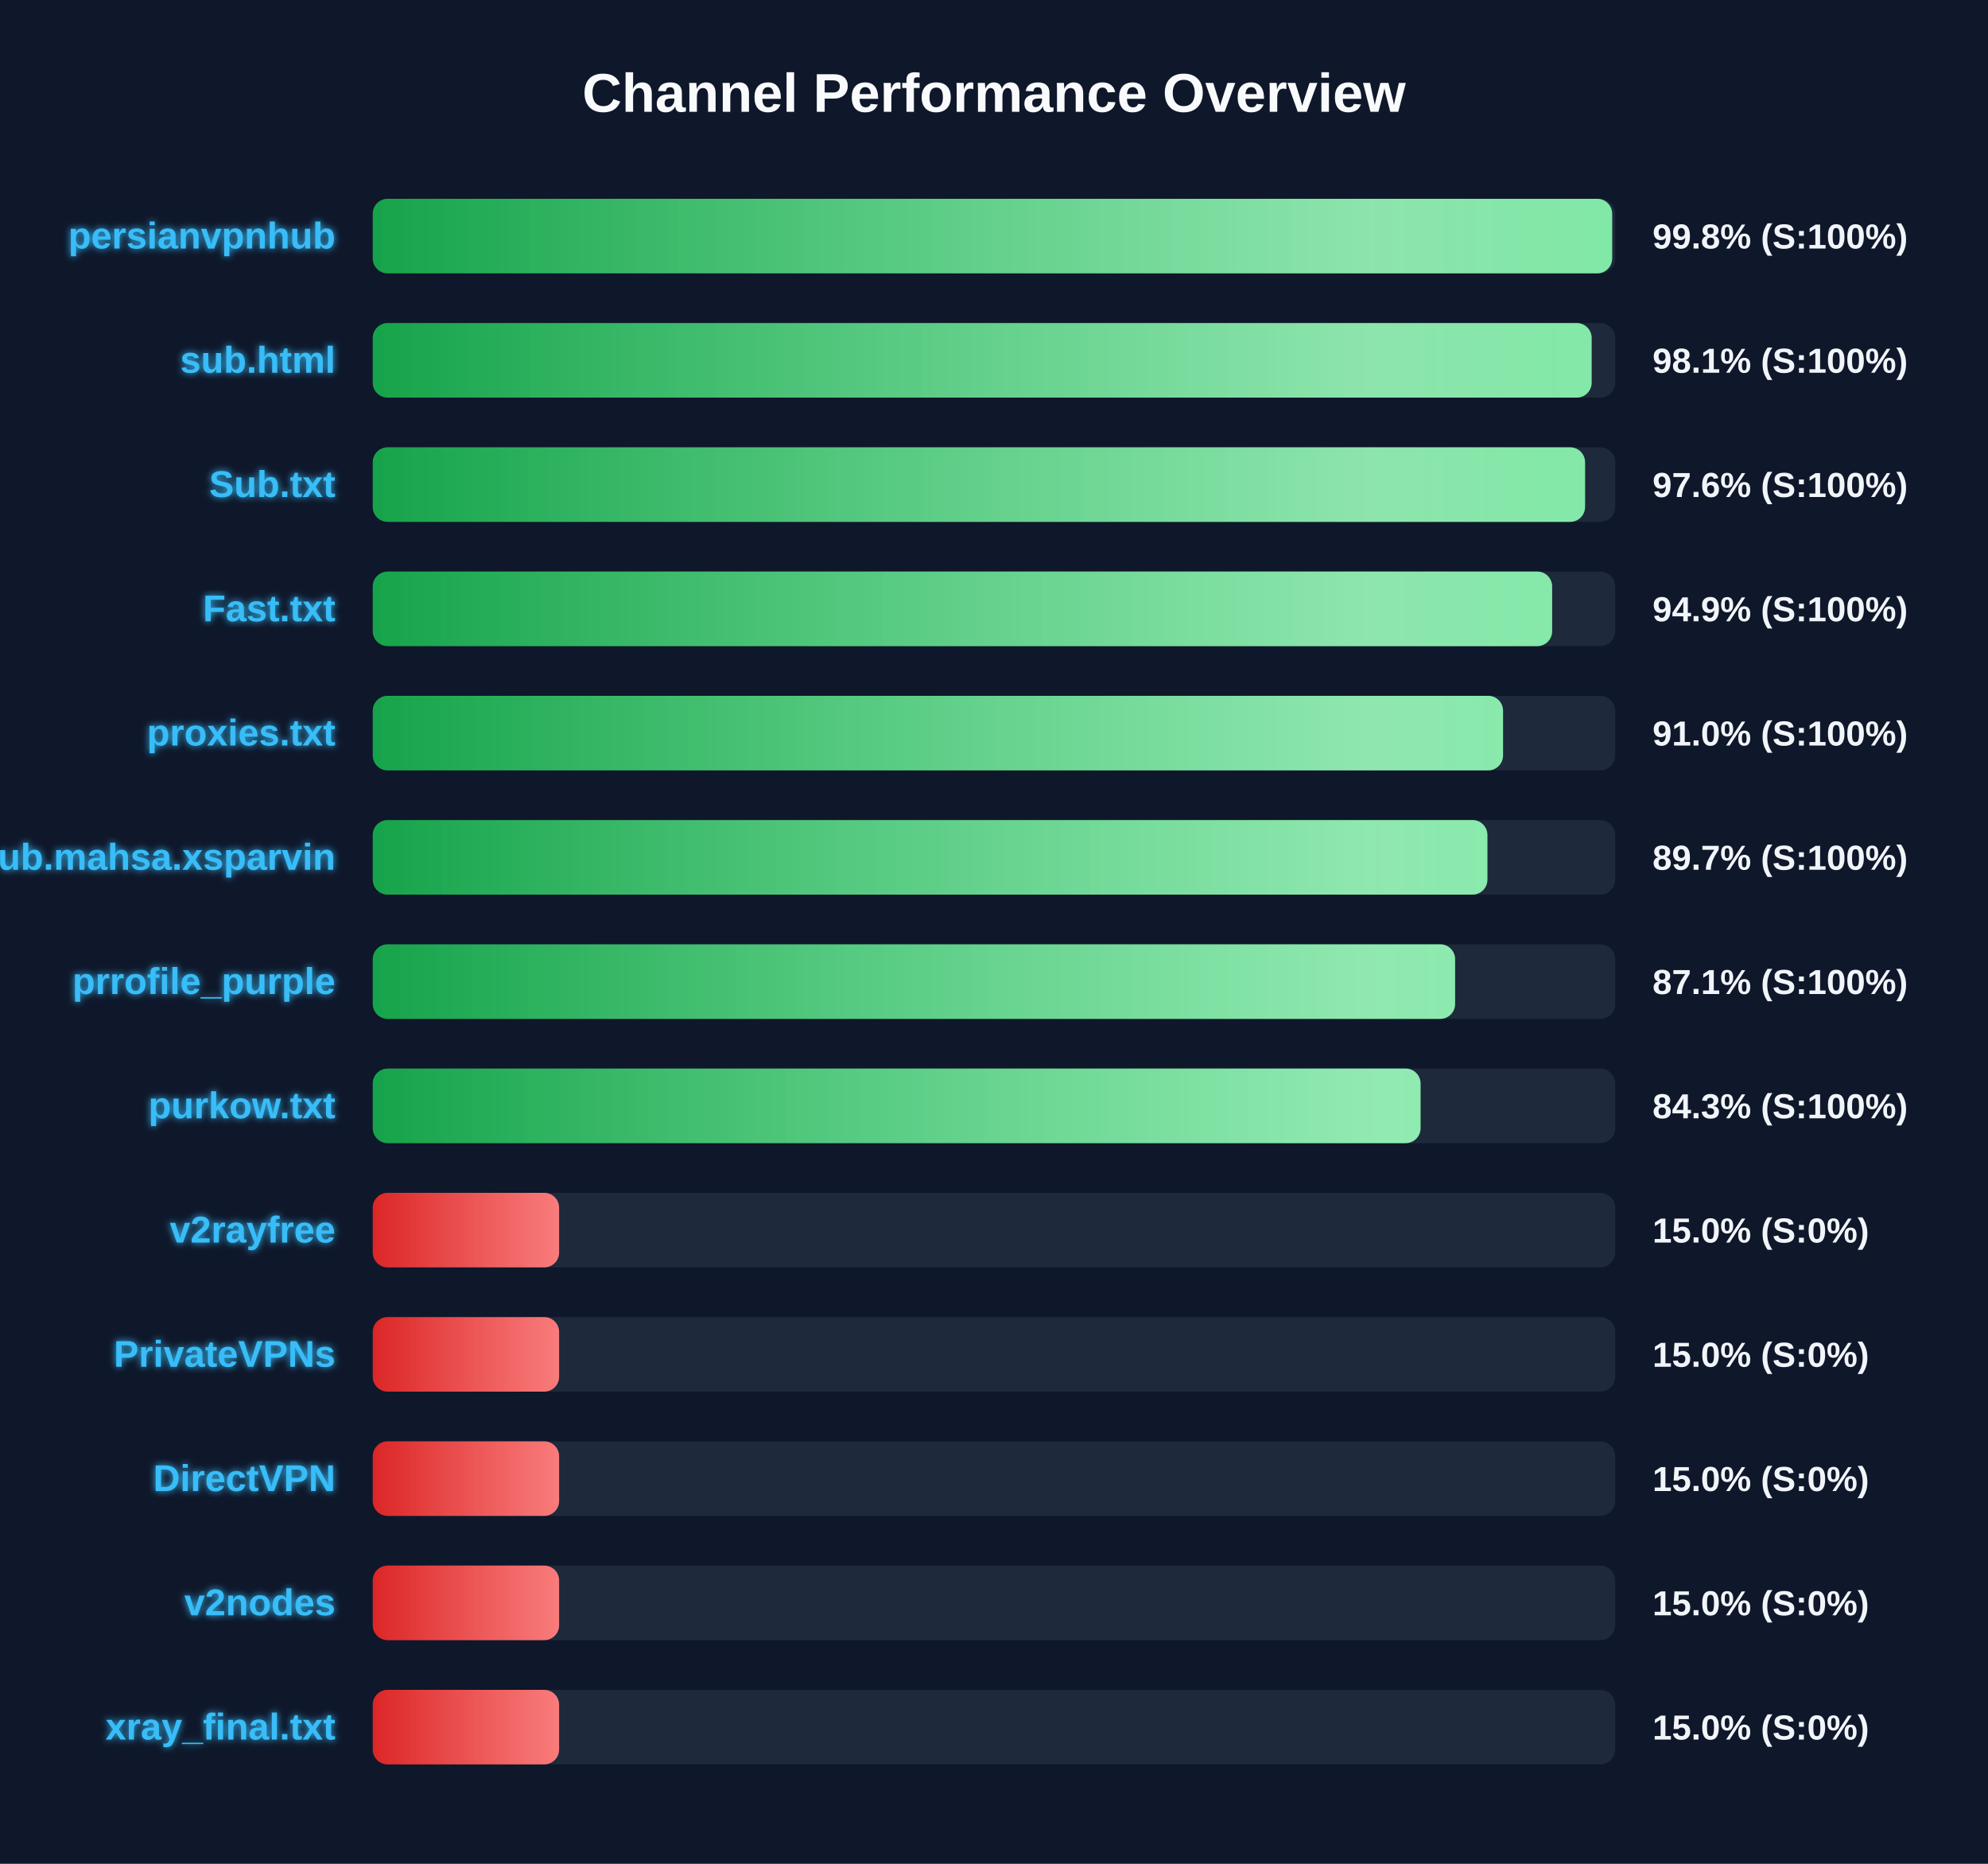
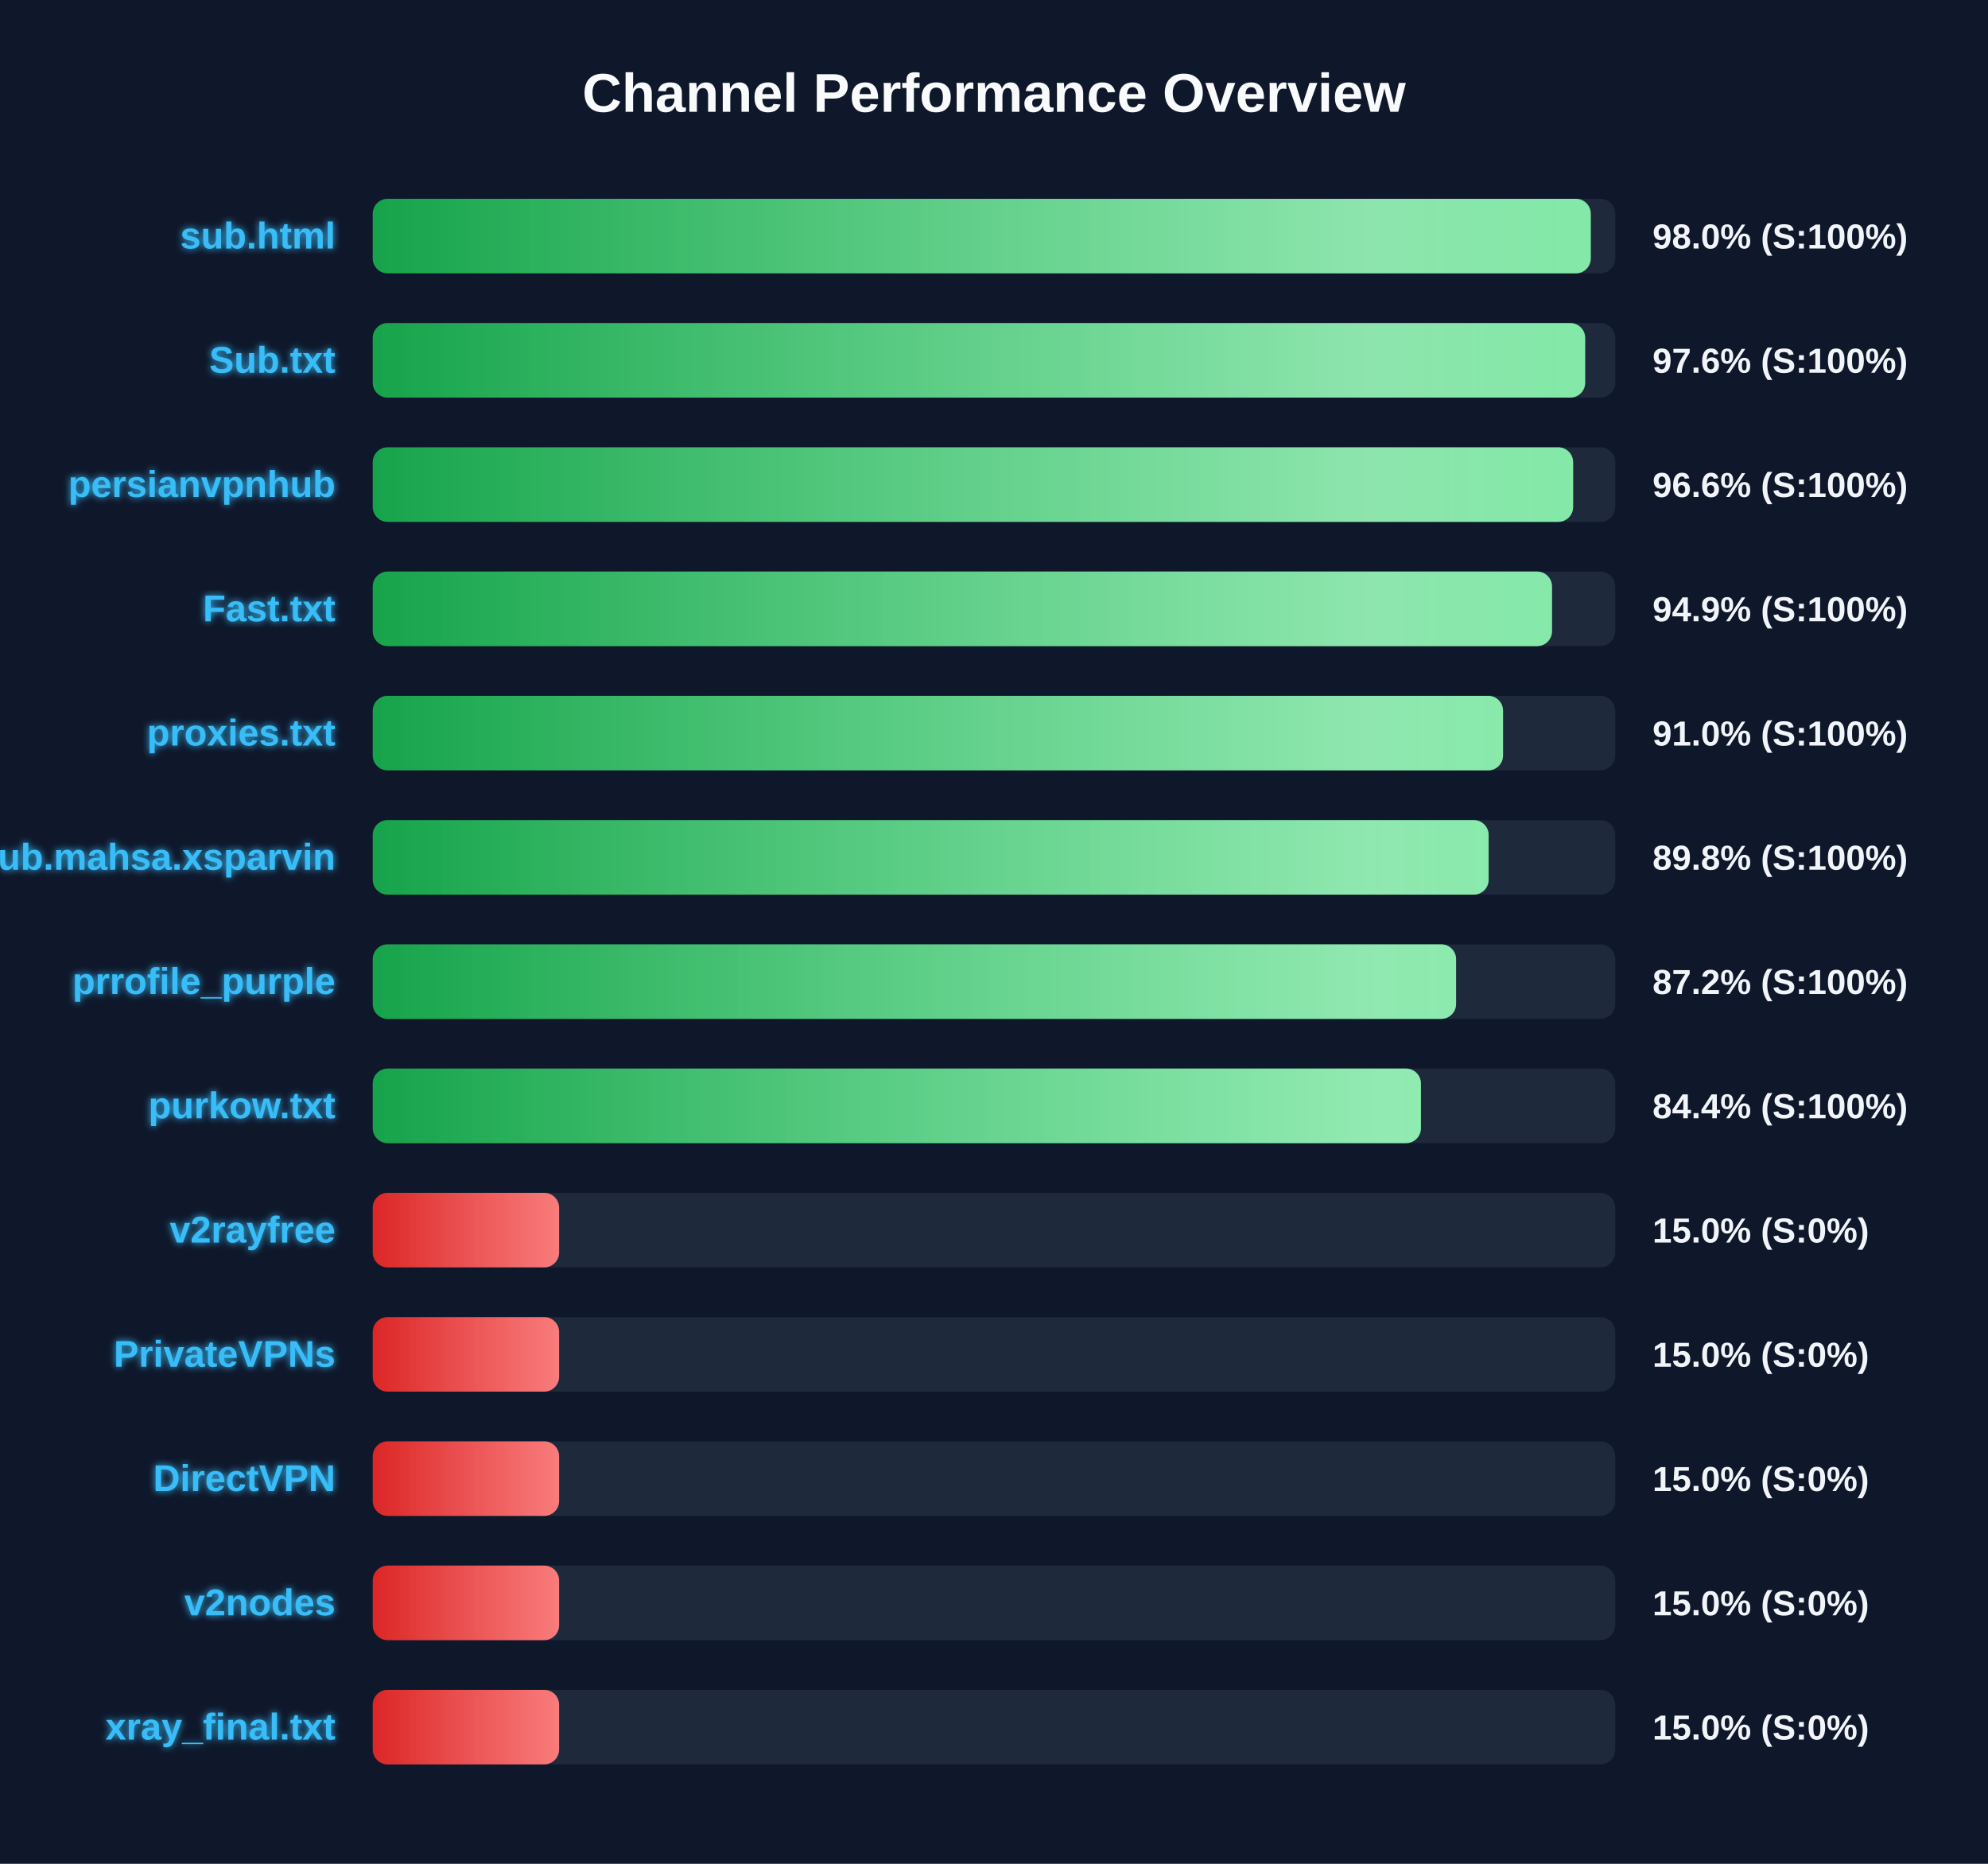
<svg xmlns="http://www.w3.org/2000/svg" width="800" height="750" version="1.1">
  <defs>
    <linearGradient id="grad-green" x1="0%" y1="0%" x2="100%" y2="0%">
      <stop offset="0%" stop-color="#16a34a" />
      <stop offset="100%" stop-color="#4ade80" />
    </linearGradient>
    <linearGradient id="grad-yellow" x1="0%" y1="0%" x2="100%" y2="0%">
      <stop offset="0%" stop-color="#ca8a04" />
      <stop offset="100%" stop-color="#fde047" />
    </linearGradient>
    <linearGradient id="grad-red" x1="0%" y1="0%" x2="100%" y2="0%">
      <stop offset="0%" stop-color="#dc2626" />
      <stop offset="100%" stop-color="#f87171" />
    </linearGradient>
    <linearGradient id="shimmer" x1="0%" y1="0%" x2="100%" y2="0%">
      <stop offset="0%" stop-color="rgba(255,255,255,0)" />
      <stop offset="50%" stop-color="rgba(255,255,255,0.4)" />
      <stop offset="100%" stop-color="rgba(255,255,255,0)" />
    </linearGradient>
    <filter id="glow" x="-20%" y="-20%" width="140%" height="140%">
      <feGaussianBlur stdDeviation="1.5" result="blur" />
      <feComposite in="SourceGraphic" in2="blur" operator="over" />
    </filter>
  </defs>
  <style>
        .bg-rect { fill: #0f172a; }
        .title { font: bold 22px 'Segoe UI', Arial, sans-serif; fill: #f8fafc; }
        .row { font: bold 15px 'Segoe UI', Arial, sans-serif; fill: #38bdf8; filter: url(#glow); }
        .score { font: bold 14px 'Segoe UI', Arial, sans-serif; fill: #f1f5f9; }
        @keyframes shimmer-anim {
            0% { transform: translateX(-100%); }
            100% { transform: translateX(200%); }
        }
        .shimmer-rect {
            animation: shimmer-anim 2.5s infinite linear;
        }
    </style>
  <rect width="100%" height="100%" class="bg-rect" />
  <text x="400" y="45" text-anchor="middle" class="title">Channel Performance Overview</text>
  <rect x="150" y="80" width="500" height="30" fill="#1e293b" rx="6" />
  <clipPath id="clip-0">
-     <rect x="150" y="80" width="498.75" height="30" rx="6" />
+     <rect x="150" y="80" width="490.15" height="30" rx="6" />
  </clipPath>
-   <rect x="150" y="80" width="498.75" height="30" fill="url(#grad-green)" rx="6" />
+   <rect x="150" y="80" width="490.15" height="30" fill="url(#grad-green)" rx="6" />
  <g clip-path="url(#clip-0)">
    <rect x="150" y="80" width="100%" height="30" fill="url(#shimmer)" class="shimmer-rect" />
  </g>
-   <text x="135" y="100" text-anchor="end" class="row">persianvpnhub</text>
-   <text x="665" y="100" text-anchor="start" class="score">99.8% (S:100%)</text>
+   <text x="135" y="100" text-anchor="end" class="row">sub.html</text>
+   <text x="665" y="100" text-anchor="start" class="score">98.0% (S:100%)</text>
  <rect x="150" y="130" width="500" height="30" fill="#1e293b" rx="6" />
  <clipPath id="clip-1">
-     <rect x="150" y="130" width="490.5" height="30" rx="6" />
+     <rect x="150" y="130" width="487.9" height="30" rx="6" />
  </clipPath>
-   <rect x="150" y="130" width="490.5" height="30" fill="url(#grad-green)" rx="6" />
+   <rect x="150" y="130" width="487.9" height="30" fill="url(#grad-green)" rx="6" />
  <g clip-path="url(#clip-1)">
    <rect x="150" y="130" width="100%" height="30" fill="url(#shimmer)" class="shimmer-rect" />
  </g>
-   <text x="135" y="150" text-anchor="end" class="row">sub.html</text>
-   <text x="665" y="150" text-anchor="start" class="score">98.1% (S:100%)</text>
+   <text x="135" y="150" text-anchor="end" class="row">Sub.txt</text>
+   <text x="665" y="150" text-anchor="start" class="score">97.6% (S:100%)</text>
  <rect x="150" y="180" width="500" height="30" fill="#1e293b" rx="6" />
  <clipPath id="clip-2">
-     <rect x="150" y="180" width="487.85" height="30" rx="6" />
+     <rect x="150" y="180" width="483.05" height="30" rx="6" />
  </clipPath>
-   <rect x="150" y="180" width="487.85" height="30" fill="url(#grad-green)" rx="6" />
+   <rect x="150" y="180" width="483.05" height="30" fill="url(#grad-green)" rx="6" />
  <g clip-path="url(#clip-2)">
    <rect x="150" y="180" width="100%" height="30" fill="url(#shimmer)" class="shimmer-rect" />
  </g>
-   <text x="135" y="200" text-anchor="end" class="row">Sub.txt</text>
-   <text x="665" y="200" text-anchor="start" class="score">97.6% (S:100%)</text>
+   <text x="135" y="200" text-anchor="end" class="row">persianvpnhub</text>
+   <text x="665" y="200" text-anchor="start" class="score">96.6% (S:100%)</text>
  <rect x="150" y="230" width="500" height="30" fill="#1e293b" rx="6" />
  <clipPath id="clip-3">
-     <rect x="150" y="230" width="474.6" height="30" rx="6" />
+     <rect x="150" y="230" width="474.55" height="30" rx="6" />
  </clipPath>
-   <rect x="150" y="230" width="474.6" height="30" fill="url(#grad-green)" rx="6" />
+   <rect x="150" y="230" width="474.55" height="30" fill="url(#grad-green)" rx="6" />
  <g clip-path="url(#clip-3)">
    <rect x="150" y="230" width="100%" height="30" fill="url(#shimmer)" class="shimmer-rect" />
  </g>
  <text x="135" y="250" text-anchor="end" class="row">Fast.txt</text>
  <text x="665" y="250" text-anchor="start" class="score">94.9% (S:100%)</text>
  <rect x="150" y="280" width="500" height="30" fill="#1e293b" rx="6" />
  <clipPath id="clip-4">
    <rect x="150" y="280" width="454.85" height="30" rx="6" />
  </clipPath>
  <rect x="150" y="280" width="454.85" height="30" fill="url(#grad-green)" rx="6" />
  <g clip-path="url(#clip-4)">
    <rect x="150" y="280" width="100%" height="30" fill="url(#shimmer)" class="shimmer-rect" />
  </g>
  <text x="135" y="300" text-anchor="end" class="row">proxies.txt</text>
  <text x="665" y="300" text-anchor="start" class="score">91.0% (S:100%)</text>
  <rect x="150" y="330" width="500" height="30" fill="#1e293b" rx="6" />
  <clipPath id="clip-5">
-     <rect x="150" y="330" width="448.55" height="30" rx="6" />
+     <rect x="150" y="330" width="449.05" height="30" rx="6" />
  </clipPath>
-   <rect x="150" y="330" width="448.55" height="30" fill="url(#grad-green)" rx="6" />
+   <rect x="150" y="330" width="449.05" height="30" fill="url(#grad-green)" rx="6" />
  <g clip-path="url(#clip-5)">
    <rect x="150" y="330" width="100%" height="30" fill="url(#shimmer)" class="shimmer-rect" />
  </g>
  <text x="135" y="350" text-anchor="end" class="row">Sub.mahsa.xsparvin</text>
-   <text x="665" y="350" text-anchor="start" class="score">89.7% (S:100%)</text>
+   <text x="665" y="350" text-anchor="start" class="score">89.8% (S:100%)</text>
  <rect x="150" y="380" width="500" height="30" fill="#1e293b" rx="6" />
  <clipPath id="clip-6">
-     <rect x="150" y="380" width="435.55" height="30" rx="6" />
+     <rect x="150" y="380" width="435.95" height="30" rx="6" />
  </clipPath>
-   <rect x="150" y="380" width="435.55" height="30" fill="url(#grad-green)" rx="6" />
+   <rect x="150" y="380" width="435.95" height="30" fill="url(#grad-green)" rx="6" />
  <g clip-path="url(#clip-6)">
    <rect x="150" y="380" width="100%" height="30" fill="url(#shimmer)" class="shimmer-rect" />
  </g>
  <text x="135" y="400" text-anchor="end" class="row">prrofile_purple</text>
-   <text x="665" y="400" text-anchor="start" class="score">87.1% (S:100%)</text>
+   <text x="665" y="400" text-anchor="start" class="score">87.2% (S:100%)</text>
  <rect x="150" y="430" width="500" height="30" fill="#1e293b" rx="6" />
  <clipPath id="clip-7">
-     <rect x="150" y="430" width="421.65" height="30" rx="6" />
+     <rect x="150" y="430" width="421.8" height="30" rx="6" />
  </clipPath>
-   <rect x="150" y="430" width="421.65" height="30" fill="url(#grad-green)" rx="6" />
+   <rect x="150" y="430" width="421.8" height="30" fill="url(#grad-green)" rx="6" />
  <g clip-path="url(#clip-7)">
    <rect x="150" y="430" width="100%" height="30" fill="url(#shimmer)" class="shimmer-rect" />
  </g>
  <text x="135" y="450" text-anchor="end" class="row">purkow.txt</text>
-   <text x="665" y="450" text-anchor="start" class="score">84.3% (S:100%)</text>
+   <text x="665" y="450" text-anchor="start" class="score">84.4% (S:100%)</text>
  <rect x="150" y="480" width="500" height="30" fill="#1e293b" rx="6" />
  <clipPath id="clip-8">
    <rect x="150" y="480" width="75.0" height="30" rx="6" />
  </clipPath>
  <rect x="150" y="480" width="75.0" height="30" fill="url(#grad-red)" rx="6" />
  <g clip-path="url(#clip-8)">
    <rect x="150" y="480" width="100%" height="30" fill="url(#shimmer)" class="shimmer-rect" />
  </g>
  <text x="135" y="500" text-anchor="end" class="row">v2rayfree</text>
  <text x="665" y="500" text-anchor="start" class="score">15.0% (S:0%)</text>
  <rect x="150" y="530" width="500" height="30" fill="#1e293b" rx="6" />
  <clipPath id="clip-9">
    <rect x="150" y="530" width="75.0" height="30" rx="6" />
  </clipPath>
  <rect x="150" y="530" width="75.0" height="30" fill="url(#grad-red)" rx="6" />
  <g clip-path="url(#clip-9)">
    <rect x="150" y="530" width="100%" height="30" fill="url(#shimmer)" class="shimmer-rect" />
  </g>
  <text x="135" y="550" text-anchor="end" class="row">PrivateVPNs</text>
  <text x="665" y="550" text-anchor="start" class="score">15.0% (S:0%)</text>
  <rect x="150" y="580" width="500" height="30" fill="#1e293b" rx="6" />
  <clipPath id="clip-10">
    <rect x="150" y="580" width="75.0" height="30" rx="6" />
  </clipPath>
  <rect x="150" y="580" width="75.0" height="30" fill="url(#grad-red)" rx="6" />
  <g clip-path="url(#clip-10)">
    <rect x="150" y="580" width="100%" height="30" fill="url(#shimmer)" class="shimmer-rect" />
  </g>
  <text x="135" y="600" text-anchor="end" class="row">DirectVPN</text>
  <text x="665" y="600" text-anchor="start" class="score">15.0% (S:0%)</text>
  <rect x="150" y="630" width="500" height="30" fill="#1e293b" rx="6" />
  <clipPath id="clip-11">
    <rect x="150" y="630" width="75.0" height="30" rx="6" />
  </clipPath>
  <rect x="150" y="630" width="75.0" height="30" fill="url(#grad-red)" rx="6" />
  <g clip-path="url(#clip-11)">
    <rect x="150" y="630" width="100%" height="30" fill="url(#shimmer)" class="shimmer-rect" />
  </g>
  <text x="135" y="650" text-anchor="end" class="row">v2nodes</text>
  <text x="665" y="650" text-anchor="start" class="score">15.0% (S:0%)</text>
  <rect x="150" y="680" width="500" height="30" fill="#1e293b" rx="6" />
  <clipPath id="clip-12">
    <rect x="150" y="680" width="75.0" height="30" rx="6" />
  </clipPath>
  <rect x="150" y="680" width="75.0" height="30" fill="url(#grad-red)" rx="6" />
  <g clip-path="url(#clip-12)">
    <rect x="150" y="680" width="100%" height="30" fill="url(#shimmer)" class="shimmer-rect" />
  </g>
  <text x="135" y="700" text-anchor="end" class="row">xray_final.txt</text>
  <text x="665" y="700" text-anchor="start" class="score">15.0% (S:0%)</text>
</svg>
